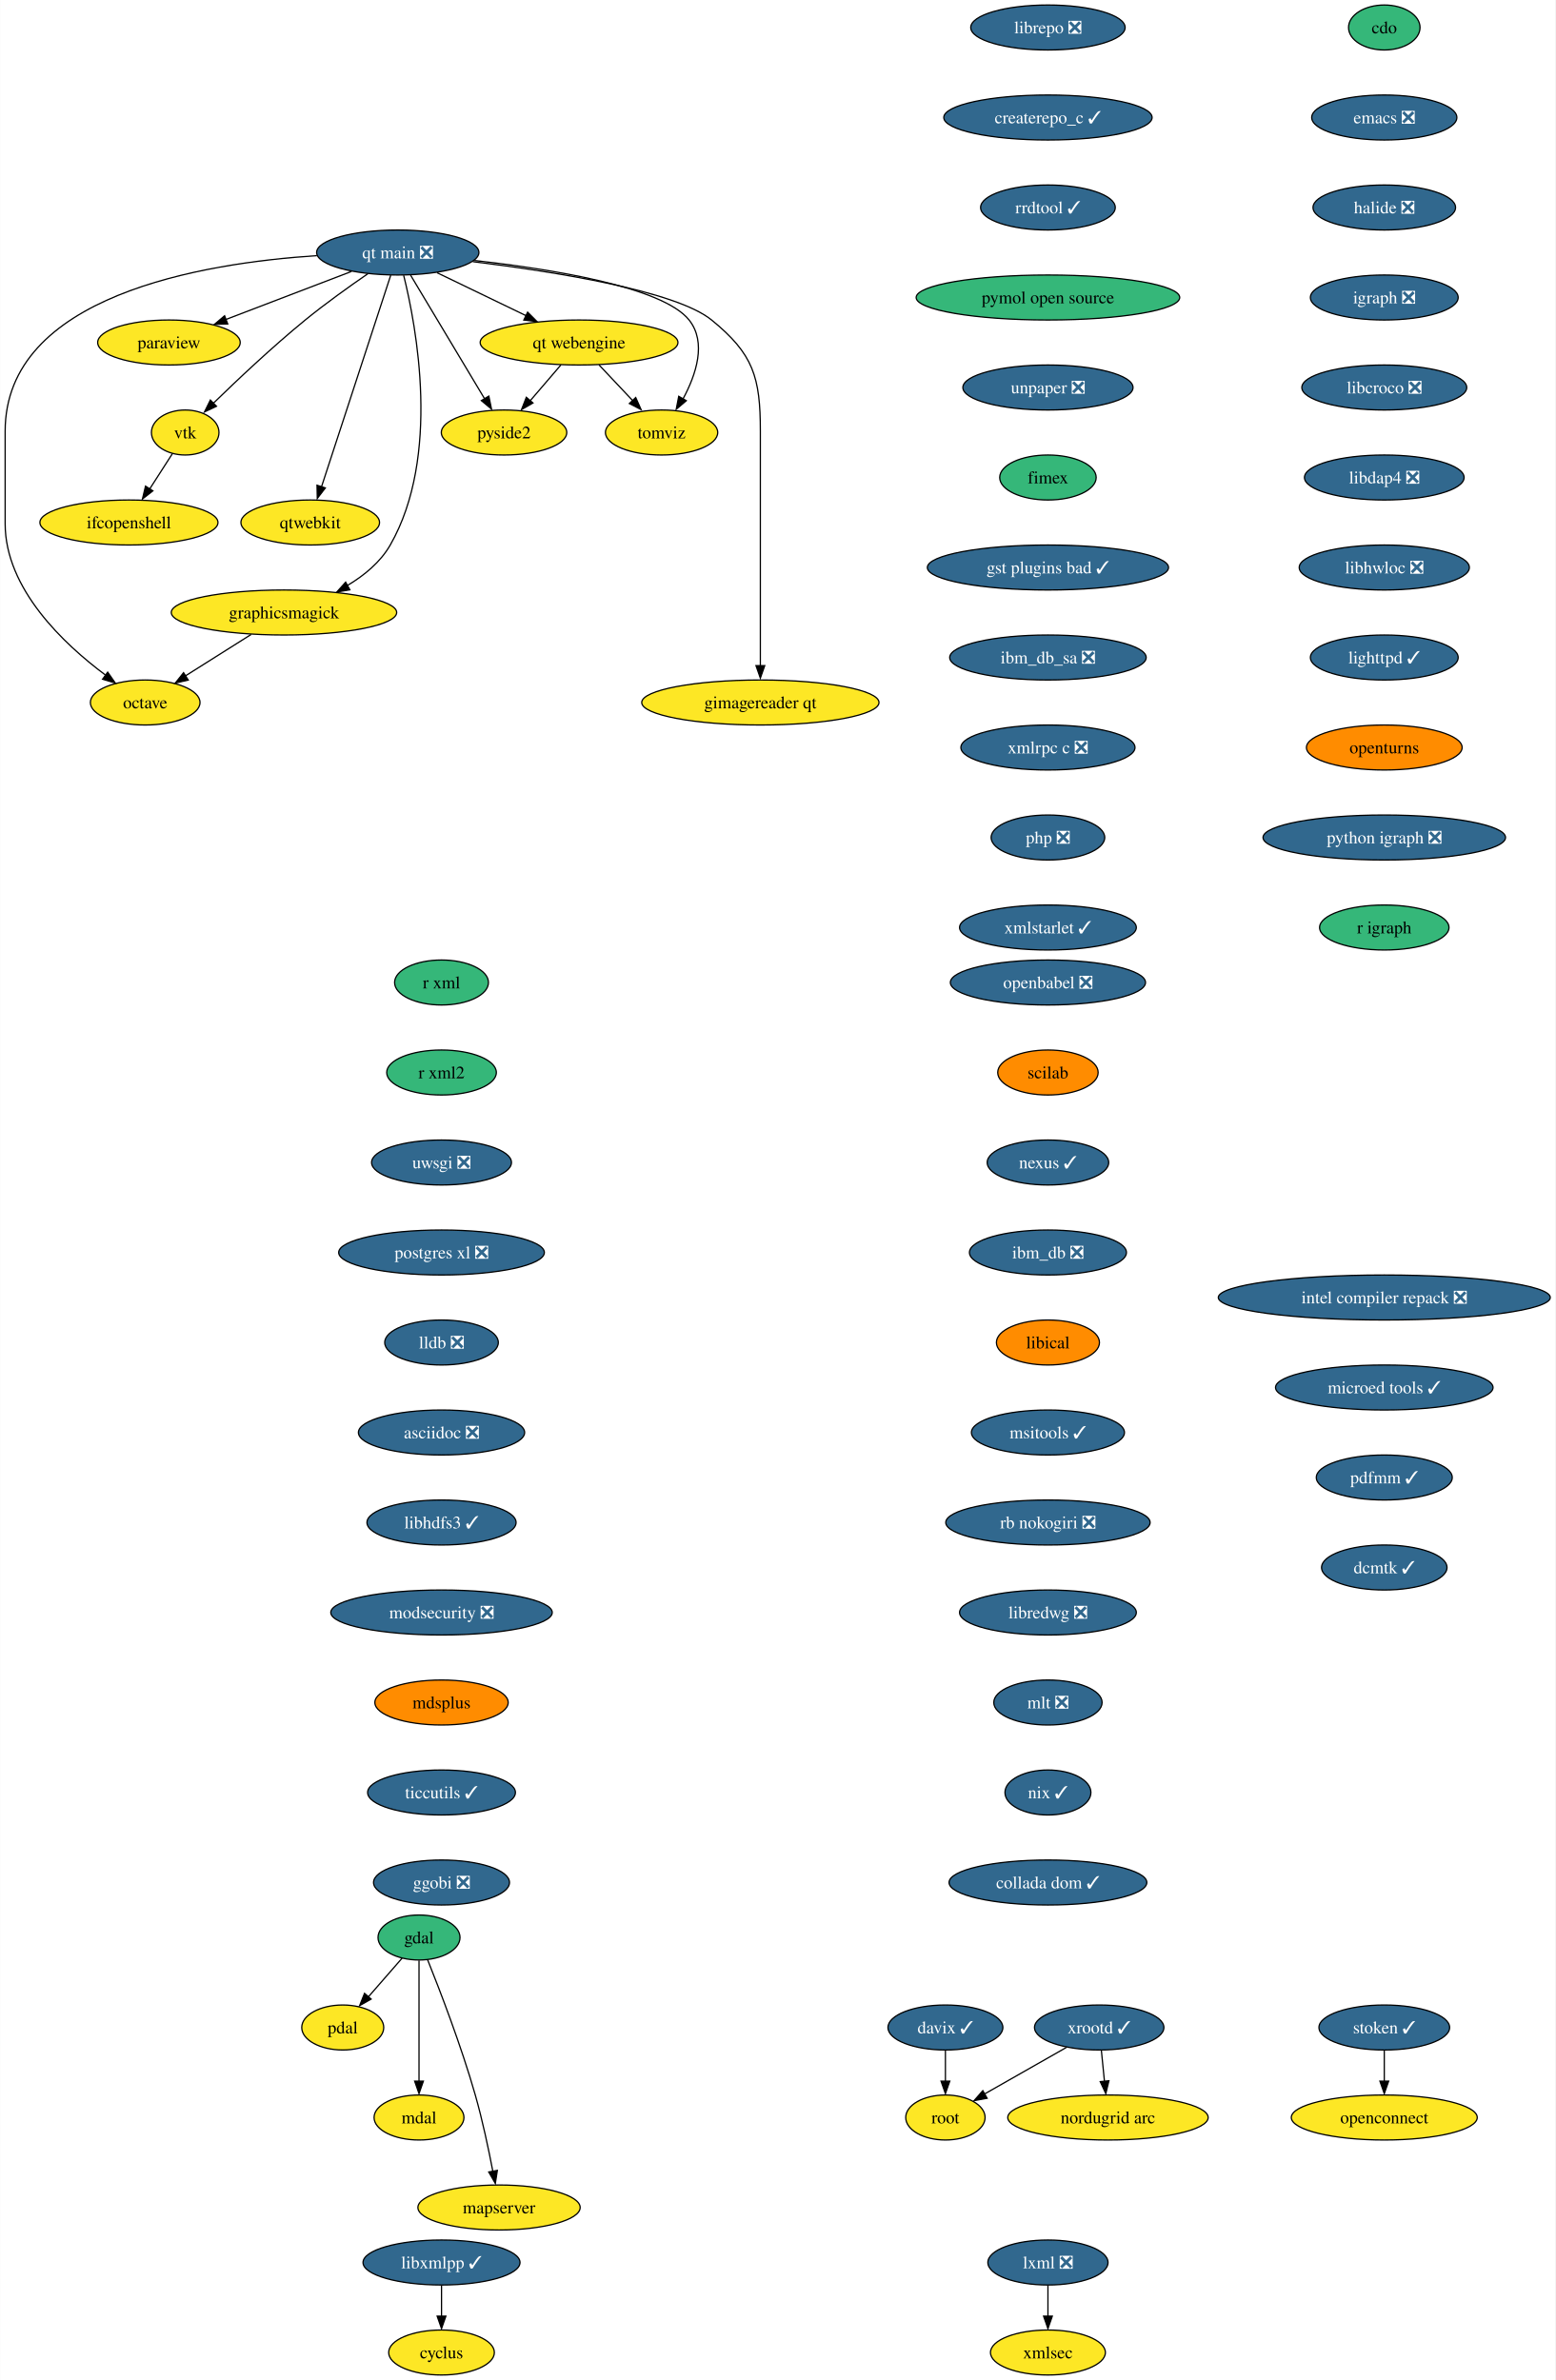
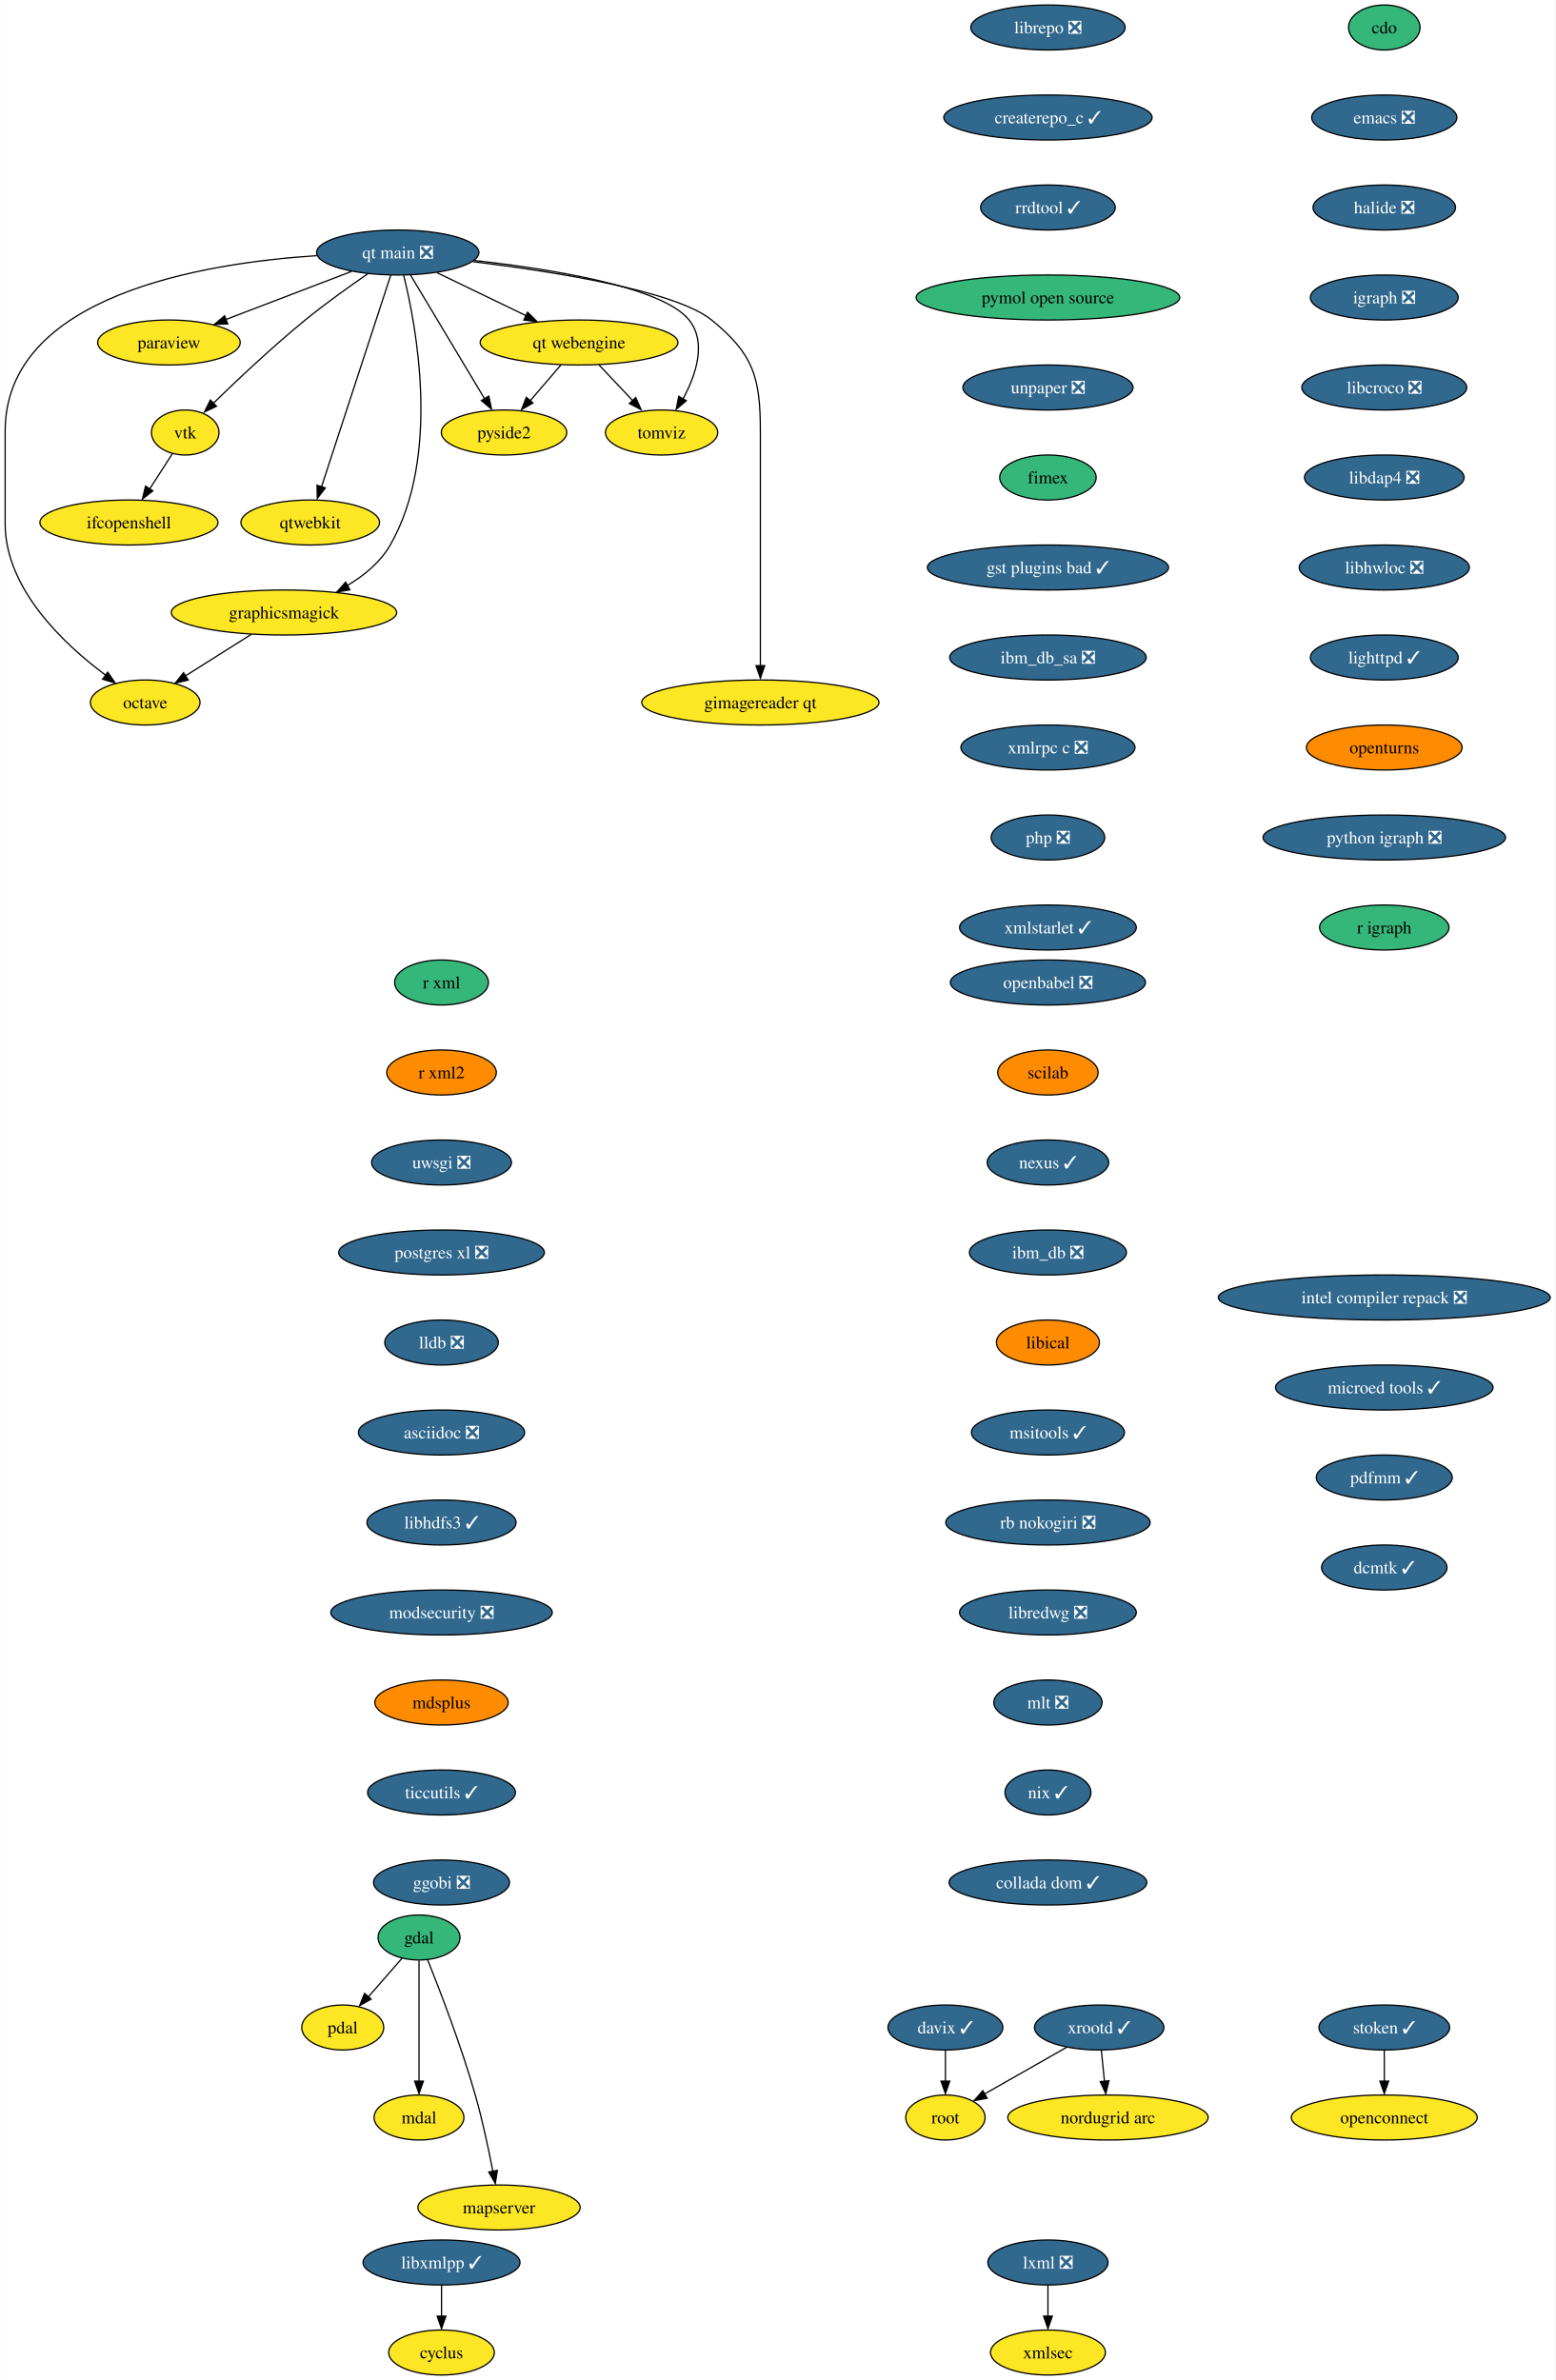
<svg xmlns="http://www.w3.org/2000/svg" xmlns:xlink="http://www.w3.org/1999/xlink" width="1244pt" height="1904pt" viewBox="0.00 0.00 1243.76 1904.00">
  <g id="graph0" class="graph" transform="scale(1 1) rotate(0) translate(4 1900)">
    <polygon fill="white" stroke="none" points="-4,4 -4,-1900 1239.76,-1900 1239.76,4 -4,4" />
    <g id="node1" class="node">
      <g id="a_node1">
        <a xlink:href="https://github.com/conda-forge/cdo-feedstock" xlink:title="cdo">
          <ellipse fill="#35b779" stroke="black" cx="1103" cy="-1878" rx="28.59" ry="18" />
          <text text-anchor="middle" x="1103" y="-1873.33" font-family="Times,serif" font-size="14.00">cdo</text>
        </a>
      </g>
    </g>
    <g id="node2" class="node">
      <g id="a_node2">
        <a xlink:href="https://github.com/conda-forge/emacs-feedstock/pull/71" xlink:title="emacs ❎">
          <ellipse fill="#31688e" stroke="black" cx="1103" cy="-1806" rx="58.05" ry="18" />
          <text text-anchor="middle" x="1103" y="-1801.33" font-family="Times,serif" font-size="14.00" fill="white">emacs ❎</text>
        </a>
      </g>
    </g>
    <g id="node4" class="node">
      <g id="a_node4">
        <a xlink:href="https://github.com/conda-forge/halide-feedstock/pull/8" xlink:title="halide ❎">
          <ellipse fill="#31688e" stroke="black" cx="1103" cy="-1734" rx="57" ry="18" />
          <text text-anchor="middle" x="1103" y="-1729.33" font-family="Times,serif" font-size="14.00" fill="white">halide ❎</text>
        </a>
      </g>
    </g>
    <g id="node3" class="node">
      <g id="a_node3">
        <a xlink:href="https://github.com/conda-forge/cyclus-feedstock" xlink:title="cyclus">
          <ellipse fill="#fde725" stroke="black" cx="349" cy="-18" rx="42.26" ry="18" />
          <text text-anchor="middle" x="349" y="-13.32" font-family="Times,serif" font-size="14.00">cyclus</text>
        </a>
      </g>
    </g>
    <g id="node9" class="node">
      <g id="a_node9">
        <a xlink:href="https://github.com/conda-forge/igraph-feedstock/pull/51" xlink:title="igraph ❎">
          <ellipse fill="#31688e" stroke="black" cx="1103" cy="-1662" rx="59.1" ry="18" />
          <text text-anchor="middle" x="1103" y="-1657.33" font-family="Times,serif" font-size="14.00" fill="white">igraph ❎</text>
        </a>
      </g>
    </g>
    <g id="node5" class="node">
      <g id="a_node5">
        <a xlink:href="https://github.com/conda-forge/gdal-feedstock" xlink:title="gdal">
          <ellipse fill="#35b779" stroke="black" cx="331" cy="-350" rx="32.79" ry="18" />
          <text text-anchor="middle" x="331" y="-345.32" font-family="Times,serif" font-size="14.00">gdal</text>
        </a>
      </g>
    </g>
    <g id="node6" class="node">
      <g id="a_node6">
        <a xlink:href="https://github.com/conda-forge/pdal-feedstock" xlink:title="pdal">
          <ellipse fill="#fde725" stroke="black" cx="270" cy="-278" rx="32.79" ry="18" />
          <text text-anchor="middle" x="270" y="-273.32" font-family="Times,serif" font-size="14.00">pdal</text>
        </a>
      </g>
    </g>
    <g id="edge3" class="edge">
      <path fill="none" stroke="black" d="M317.46,-333.46C309.56,-324.4 299.44,-312.79 290.58,-302.61" />
      <polygon fill="black" stroke="black" points="292.71,-300.73 283.5,-295.49 287.43,-305.33 292.71,-300.73" />
    </g>
    <g id="node7" class="node">
      <g id="a_node7">
        <a xlink:href="https://github.com/conda-forge/mdal-feedstock" xlink:title="mdal">
          <ellipse fill="#fde725" stroke="black" cx="331" cy="-206" rx="35.95" ry="18" />
          <text text-anchor="middle" x="331" y="-201.33" font-family="Times,serif" font-size="14.00">mdal</text>
        </a>
      </g>
    </g>
    <g id="edge4" class="edge">
      <path fill="none" stroke="black" d="M331,-331.59C331,-307.5 331,-263.75 331,-235.03" />
      <polygon fill="black" stroke="black" points="334.5,-235.11 331,-225.11 327.5,-235.11 334.5,-235.11" />
    </g>
    <g id="node8" class="node">
      <g id="a_node8">
        <a xlink:href="https://github.com/conda-forge/mapserver-feedstock" xlink:title="mapserver">
          <ellipse fill="#fde725" stroke="black" cx="395" cy="-134" rx="64.89" ry="18" />
          <text text-anchor="middle" x="395" y="-129.32" font-family="Times,serif" font-size="14.00">mapserver</text>
        </a>
      </g>
    </g>
    <g id="edge5" class="edge">
      <path fill="none" stroke="black" d="M337.85,-332.25C347.38,-308.49 364.74,-263.48 376,-224 381.76,-203.81 386.66,-180.6 390.04,-162.94" />
      <polygon fill="black" stroke="black" points="393.65,-163.7 392.04,-153.23 386.76,-162.42 393.65,-163.7" />
    </g>
    <g id="node10" class="node">
      <g id="a_node10">
        <a xlink:href="https://github.com/conda-forge/libcroco-feedstock/pull/8" xlink:title="libcroco ❎">
          <ellipse fill="#31688e" stroke="black" cx="1103" cy="-1590" rx="65.94" ry="18" />
          <text text-anchor="middle" x="1103" y="-1585.33" font-family="Times,serif" font-size="14.00" fill="white">libcroco ❎</text>
        </a>
      </g>
    </g>
    <g id="node11" class="node">
      <g id="a_node11">
        <a xlink:href="https://github.com/conda-forge/libdap4-feedstock/pull/43" xlink:title="libdap4 ❎">
          <ellipse fill="#31688e" stroke="black" cx="1103" cy="-1518" rx="63.84" ry="18" />
          <text text-anchor="middle" x="1103" y="-1513.33" font-family="Times,serif" font-size="14.00" fill="white">libdap4 ❎</text>
        </a>
      </g>
    </g>
    <g id="node12" class="node">
      <g id="a_node12">
        <a xlink:href="https://github.com/conda-forge/libhwloc-feedstock/pull/45" xlink:title="libhwloc ❎">
          <ellipse fill="#31688e" stroke="black" cx="1103" cy="-1446" rx="68.04" ry="18" />
          <text text-anchor="middle" x="1103" y="-1441.33" font-family="Times,serif" font-size="14.00" fill="white">libhwloc ❎</text>
        </a>
      </g>
    </g>
    <g id="node13" class="node">
      <g id="a_node13">
        <a xlink:href="https://github.com/conda-forge/lighttpd-feedstock/pull/18" xlink:title="lighttpd ✓">
          <ellipse fill="#31688e" stroke="black" cx="1103" cy="-1374" rx="59.1" ry="18" />
          <text text-anchor="middle" x="1103" y="-1369.33" font-family="Times,serif" font-size="14.00" fill="white">lighttpd ✓</text>
        </a>
      </g>
    </g>
    <g id="node15" class="node">
      <g id="a_node15">
        <a xlink:href="https://github.com/conda-forge/openturns-feedstock" xlink:title="openturns">
          <ellipse fill="#ff8c00" stroke="black" cx="1103" cy="-1302" rx="62.26" ry="18" />
          <text text-anchor="middle" x="1103" y="-1297.33" font-family="Times,serif" font-size="14.00">openturns</text>
        </a>
      </g>
    </g>
    <g id="node14" class="node">
      <g id="a_node14">
        <a xlink:href="https://github.com/conda-forge/libxmlpp-feedstock/pull/22" xlink:title="libxmlpp ✓">
          <ellipse fill="#31688e" stroke="black" cx="349" cy="-90" rx="62.78" ry="18" />
          <text text-anchor="middle" x="349" y="-85.33" font-family="Times,serif" font-size="14.00" fill="white">libxmlpp ✓</text>
        </a>
      </g>
    </g>
    <g id="edge11" class="edge">
      <path fill="none" stroke="black" d="M349,-71.7C349,-64.24 349,-55.32 349,-46.97" />
      <polygon fill="black" stroke="black" points="352.5,-47.1 349,-37.1 345.5,-47.1 352.5,-47.1" />
    </g>
    <g id="node19" class="node">
      <g id="a_node19">
        <a xlink:href="https://github.com/conda-forge/python-igraph-feedstock/pull/68" xlink:title="python igraph ❎">
          <ellipse fill="#31688e" stroke="black" cx="1103" cy="-1230" rx="96.98" ry="18" />
          <text text-anchor="middle" x="1103" y="-1225.33" font-family="Times,serif" font-size="14.00" fill="white">python igraph ❎</text>
        </a>
      </g>
    </g>
    <g id="node16" class="node">
      <g id="a_node16">
        <a xlink:href="https://github.com/conda-forge/lxml-feedstock/pull/77" xlink:title="lxml ❎">
          <ellipse fill="#31688e" stroke="black" cx="834" cy="-90" rx="48.05" ry="18" />
          <text text-anchor="middle" x="834" y="-85.33" font-family="Times,serif" font-size="14.00" fill="white">lxml ❎</text>
        </a>
      </g>
    </g>
    <g id="node17" class="node">
      <g id="a_node17">
        <a xlink:href="https://github.com/conda-forge/xmlsec-feedstock" xlink:title="xmlsec">
          <ellipse fill="#fde725" stroke="black" cx="834" cy="-18" rx="45.95" ry="18" />
          <text text-anchor="middle" x="834" y="-13.32" font-family="Times,serif" font-size="14.00">xmlsec</text>
        </a>
      </g>
    </g>
    <g id="edge13" class="edge">
      <path fill="none" stroke="black" d="M834,-71.7C834,-64.24 834,-55.32 834,-46.97" />
      <polygon fill="black" stroke="black" points="837.5,-47.1 834,-37.1 830.5,-47.1 837.5,-47.1" />
    </g>
    <g id="node18" class="node">
      <g id="a_node18">
        <a xlink:href="https://github.com/conda-forge/octave-feedstock" xlink:title="octave">
          <ellipse fill="#fde725" stroke="black" cx="112" cy="-1338" rx="43.84" ry="18" />
          <text text-anchor="middle" x="112" y="-1333.33" font-family="Times,serif" font-size="14.00">octave</text>
        </a>
      </g>
    </g>
    <g id="node21" class="node">
      <g id="a_node21">
        <a xlink:href="https://github.com/conda-forge/r-igraph-feedstock" xlink:title="r igraph">
          <ellipse fill="#35b779" stroke="black" cx="1103" cy="-1158" rx="51.74" ry="18" />
          <text text-anchor="middle" x="1103" y="-1153.33" font-family="Times,serif" font-size="14.00">r igraph</text>
        </a>
      </g>
    </g>
    <g id="node20" class="node">
      <g id="a_node20">
        <a xlink:href="https://github.com/conda-forge/paraview-feedstock" xlink:title="paraview">
          <ellipse fill="#fde725" stroke="black" cx="131" cy="-1626" rx="57" ry="18" />
          <text text-anchor="middle" x="131" y="-1621.33" font-family="Times,serif" font-size="14.00">paraview</text>
        </a>
      </g>
    </g>
    <g id="node22" class="node">
      <g id="a_node22">
        <a xlink:href="https://github.com/conda-forge/r-xml-feedstock" xlink:title="r xml">
          <ellipse fill="#35b779" stroke="black" cx="349" cy="-1114" rx="37.53" ry="18" />
          <text text-anchor="middle" x="349" y="-1109.33" font-family="Times,serif" font-size="14.00">r xml</text>
        </a>
      </g>
    </g>
    <g id="node23" class="node">
      <g id="a_node23">
        <a xlink:href="https://github.com/conda-forge/r-xml2-feedstock" xlink:title="r xml2">
-           <ellipse fill="#35b779" stroke="black" cx="349" cy="-1042" rx="43.84" ry="18" />
+           <ellipse fill="#ff8c00" stroke="black" cx="349" cy="-1042" rx="43.84" ry="18" />
          <text text-anchor="middle" x="349" y="-1037.33" font-family="Times,serif" font-size="14.00">r xml2</text>
        </a>
      </g>
    </g>
    <g id="node24" class="node">
      <g id="a_node24">
        <a xlink:href="https://github.com/conda-forge/uwsgi-feedstock/pull/66" xlink:title="uwsgi ❎">
          <ellipse fill="#31688e" stroke="black" cx="349" cy="-970" rx="55.94" ry="18" />
          <text text-anchor="middle" x="349" y="-965.33" font-family="Times,serif" font-size="14.00" fill="white">uwsgi ❎</text>
        </a>
      </g>
    </g>
    <g id="node25" class="node">
      <g id="a_node25">
        <a xlink:href="https://github.com/conda-forge/postgres-xl-feedstock/pull/11" xlink:title="postgres xl ❎">
          <ellipse fill="#31688e" stroke="black" cx="349" cy="-898" rx="82.25" ry="18" />
          <text text-anchor="middle" x="349" y="-893.33" font-family="Times,serif" font-size="14.00" fill="white">postgres xl ❎</text>
        </a>
      </g>
    </g>
    <g id="node26" class="node">
      <g id="a_node26">
        <a xlink:href="https://github.com/conda-forge/lldb-feedstock/pull/37" xlink:title="lldb ❎">
          <ellipse fill="#31688e" stroke="black" cx="349" cy="-826" rx="45.42" ry="18" />
          <text text-anchor="middle" x="349" y="-821.33" font-family="Times,serif" font-size="14.00" fill="white">lldb ❎</text>
        </a>
      </g>
    </g>
    <g id="node29" class="node">
      <g id="a_node29">
        <a xlink:href="https://github.com/conda-forge/asciidoc-feedstock/pull/20" xlink:title="asciidoc ❎">
          <ellipse fill="#31688e" stroke="black" cx="349" cy="-754" rx="66.47" ry="18" />
          <text text-anchor="middle" x="349" y="-749.33" font-family="Times,serif" font-size="14.00" fill="white">asciidoc ❎</text>
        </a>
      </g>
    </g>
    <g id="node27" class="node">
      <g id="a_node27">
        <a xlink:href="https://github.com/conda-forge/vtk-feedstock" xlink:title="vtk">
          <ellipse fill="#fde725" stroke="black" cx="144" cy="-1554" rx="27.01" ry="18" />
          <text text-anchor="middle" x="144" y="-1549.33" font-family="Times,serif" font-size="14.00">vtk</text>
        </a>
      </g>
    </g>
    <g id="node28" class="node">
      <g id="a_node28">
        <a xlink:href="https://github.com/conda-forge/ifcopenshell-feedstock" xlink:title="ifcopenshell">
          <ellipse fill="#fde725" stroke="black" cx="99" cy="-1482" rx="71.2" ry="18" />
          <text text-anchor="middle" x="99" y="-1477.33" font-family="Times,serif" font-size="14.00">ifcopenshell</text>
        </a>
      </g>
    </g>
    <g id="edge20" class="edge">
      <path fill="none" stroke="black" d="M133.79,-1537.12C128.42,-1528.77 121.71,-1518.32 115.61,-1508.84" />
      <polygon fill="black" stroke="black" points="118.15,-1507.32 109.8,-1500.8 112.26,-1511.1 118.15,-1507.32" />
    </g>
    <g id="node31" class="node">
      <g id="a_node31">
        <a xlink:href="https://github.com/conda-forge/libhdfs3-feedstock/pull/48" xlink:title="libhdfs3 ✓">
          <ellipse fill="#31688e" stroke="black" cx="349" cy="-682" rx="59.63" ry="18" />
          <text text-anchor="middle" x="349" y="-677.33" font-family="Times,serif" font-size="14.00" fill="white">libhdfs3 ✓</text>
        </a>
      </g>
    </g>
    <g id="node30" class="node">
      <g id="a_node30">
        <a xlink:href="https://github.com/conda-forge/qtwebkit-feedstock" xlink:title="qtwebkit">
          <ellipse fill="#fde725" stroke="black" cx="244" cy="-1482" rx="55.42" ry="18" />
          <text text-anchor="middle" x="244" y="-1477.33" font-family="Times,serif" font-size="14.00">qtwebkit</text>
        </a>
      </g>
    </g>
    <g id="node32" class="node">
      <g id="a_node32">
        <a xlink:href="https://github.com/conda-forge/modsecurity-feedstock/pull/12" xlink:title="modsecurity ❎">
          <ellipse fill="#31688e" stroke="black" cx="349" cy="-610" rx="88.56" ry="18" />
          <text text-anchor="middle" x="349" y="-605.33" font-family="Times,serif" font-size="14.00" fill="white">modsecurity ❎</text>
        </a>
      </g>
    </g>
    <g id="node34" class="node">
      <g id="a_node34">
        <a xlink:href="https://github.com/conda-forge/mdsplus-feedstock" xlink:title="mdsplus">
          <ellipse fill="#ff8c00" stroke="black" cx="349" cy="-538" rx="53.31" ry="18" />
          <text text-anchor="middle" x="349" y="-533.33" font-family="Times,serif" font-size="14.00">mdsplus</text>
        </a>
      </g>
    </g>
    <g id="node33" class="node">
      <g id="a_node33">
        <a xlink:href="https://github.com/conda-forge/pyside2-feedstock" xlink:title="pyside2">
          <ellipse fill="#fde725" stroke="black" cx="399" cy="-1554" rx="50.16" ry="18" />
          <text text-anchor="middle" x="399" y="-1549.33" font-family="Times,serif" font-size="14.00">pyside2</text>
        </a>
      </g>
    </g>
    <g id="node35" class="node">
      <g id="a_node35">
        <a xlink:href="https://github.com/conda-forge/ticcutils-feedstock/pull/28" xlink:title="ticcutils ✓">
          <ellipse fill="#31688e" stroke="black" cx="349" cy="-466" rx="59.1" ry="18" />
          <text text-anchor="middle" x="349" y="-461.32" font-family="Times,serif" font-size="14.00" fill="white">ticcutils ✓</text>
        </a>
      </g>
    </g>
    <g id="node37" class="node">
      <g id="a_node37">
        <a xlink:href="https://github.com/conda-forge/ggobi-feedstock/pull/3" xlink:title="ggobi ❎">
          <ellipse fill="#31688e" stroke="black" cx="349" cy="-394" rx="54.36" ry="18" />
          <text text-anchor="middle" x="349" y="-389.32" font-family="Times,serif" font-size="14.00" fill="white">ggobi ❎</text>
        </a>
      </g>
    </g>
    <g id="node36" class="node">
      <g id="a_node36">
        <a xlink:href="https://github.com/conda-forge/graphicsmagick-feedstock" xlink:title="graphicsmagick">
          <ellipse fill="#fde725" stroke="black" cx="223" cy="-1410" rx="90.14" ry="18" />
          <text text-anchor="middle" x="223" y="-1405.33" font-family="Times,serif" font-size="14.00">graphicsmagick</text>
        </a>
      </g>
    </g>
    <g id="edge26" class="edge">
      <path fill="none" stroke="black" d="M196.69,-1392.41C180.9,-1382.45 160.69,-1369.71 143.98,-1359.17" />
      <polygon fill="black" stroke="black" points="146.43,-1355.94 136.1,-1353.57 142.7,-1361.87 146.43,-1355.94" />
    </g>
    <g id="node38" class="node">
      <g id="a_node38">
        <a xlink:href="https://github.com/conda-forge/xrootd-feedstock/pull/72" xlink:title="xrootd ✓">
          <ellipse fill="#31688e" stroke="black" cx="875" cy="-278" rx="51.74" ry="18" />
          <text text-anchor="middle" x="875" y="-273.32" font-family="Times,serif" font-size="14.00" fill="white">xrootd ✓</text>
        </a>
      </g>
    </g>
    <g id="node39" class="node">
      <g id="a_node39">
        <a xlink:href="https://github.com/conda-forge/root-feedstock" xlink:title="root">
          <ellipse fill="#fde725" stroke="black" cx="752" cy="-206" rx="31.74" ry="18" />
          <text text-anchor="middle" x="752" y="-201.32" font-family="Times,serif" font-size="14.00">root</text>
        </a>
      </g>
    </g>
    <g id="edge28" class="edge">
      <path fill="none" stroke="black" d="M848.91,-262.15C829.76,-251.26 803.66,-236.4 783.37,-224.86" />
      <polygon fill="black" stroke="black" points="785.36,-221.39 774.94,-219.48 781.9,-227.47 785.36,-221.39" />
    </g>
    <g id="node40" class="node">
      <g id="a_node40">
        <a xlink:href="https://github.com/conda-forge/nordugrid-arc-feedstock" xlink:title="nordugrid arc">
          <ellipse fill="#fde725" stroke="black" cx="882" cy="-206" rx="80.14" ry="18" />
          <text text-anchor="middle" x="882" y="-201.32" font-family="Times,serif" font-size="14.00">nordugrid arc</text>
        </a>
      </g>
    </g>
    <g id="edge29" class="edge">
      <path fill="none" stroke="black" d="M876.73,-259.7C877.48,-252.24 878.37,-243.32 879.2,-234.97" />
      <polygon fill="black" stroke="black" points="882.78,-235.4 880.29,-225.1 875.81,-234.71 882.78,-235.4" />
    </g>
    <g id="node41" class="node">
      <g id="a_node41">
        <a xlink:href="https://github.com/conda-forge/davix-feedstock/pull/36" xlink:title="davix ✓">
          <ellipse fill="#31688e" stroke="black" cx="752" cy="-278" rx="45.95" ry="18" />
          <text text-anchor="middle" x="752" y="-273.32" font-family="Times,serif" font-size="14.00" fill="white">davix ✓</text>
        </a>
      </g>
    </g>
    <g id="edge30" class="edge">
      <path fill="none" stroke="black" d="M752,-259.7C752,-252.24 752,-243.32 752,-234.97" />
      <polygon fill="black" stroke="black" points="755.5,-235.1 752,-225.1 748.5,-235.1 755.5,-235.1" />
    </g>
    <g id="node42" class="node">
      <g id="a_node42">
        <a xlink:href="https://github.com/conda-forge/openbabel-feedstock/pull/35" xlink:title="openbabel ❎">
          <ellipse fill="#31688e" stroke="black" cx="834" cy="-1114" rx="78.04" ry="18" />
          <text text-anchor="middle" x="834" y="-1109.33" font-family="Times,serif" font-size="14.00" fill="white">openbabel ❎</text>
        </a>
      </g>
    </g>
    <g id="node43" class="node">
      <g id="a_node43">
        <a xlink:href="https://github.com/conda-forge/scilab-feedstock" xlink:title="scilab">
          <ellipse fill="#ff8c00" stroke="black" cx="834" cy="-1042" rx="40.16" ry="18" />
          <text text-anchor="middle" x="834" y="-1037.33" font-family="Times,serif" font-size="14.00">scilab</text>
        </a>
      </g>
    </g>
    <g id="node44" class="node">
      <g id="a_node44">
        <a xlink:href="https://github.com/conda-forge/nexus-feedstock/pull/12" xlink:title="nexus ✓">
          <ellipse fill="#31688e" stroke="black" cx="834" cy="-970" rx="48.58" ry="18" />
          <text text-anchor="middle" x="834" y="-965.33" font-family="Times,serif" font-size="14.00" fill="white">nexus ✓</text>
        </a>
      </g>
    </g>
    <g id="node45" class="node">
      <g id="a_node45">
        <a xlink:href="https://github.com/conda-forge/ibm_db-feedstock/pull/58" xlink:title="ibm_db ❎">
          <ellipse fill="#31688e" stroke="black" cx="834" cy="-898" rx="62.78" ry="18" />
          <text text-anchor="middle" x="834" y="-893.33" font-family="Times,serif" font-size="14.00" fill="white">ibm_db ❎</text>
        </a>
      </g>
    </g>
    <g id="node46" class="node">
      <g id="a_node46">
        <a xlink:href="https://github.com/conda-forge/libical-feedstock" xlink:title="libical">
          <ellipse fill="#ff8c00" stroke="black" cx="834" cy="-826" rx="41.21" ry="18" />
          <text text-anchor="middle" x="834" y="-821.33" font-family="Times,serif" font-size="14.00">libical</text>
        </a>
      </g>
    </g>
    <g id="node47" class="node">
      <g id="a_node47">
        <a xlink:href="https://github.com/conda-forge/msitools-feedstock/pull/7" xlink:title="msitools ✓">
          <ellipse fill="#31688e" stroke="black" cx="834" cy="-754" rx="61.2" ry="18" />
          <text text-anchor="middle" x="834" y="-749.33" font-family="Times,serif" font-size="14.00" fill="white">msitools ✓</text>
        </a>
      </g>
    </g>
    <g id="node48" class="node">
      <g id="a_node48">
        <a xlink:href="https://github.com/conda-forge/rb-nokogiri-feedstock/pull/13" xlink:title="rb nokogiri ❎">
          <ellipse fill="#31688e" stroke="black" cx="834" cy="-682" rx="81.72" ry="18" />
          <text text-anchor="middle" x="834" y="-677.33" font-family="Times,serif" font-size="14.00" fill="white">rb nokogiri ❎</text>
        </a>
      </g>
    </g>
    <g id="node49" class="node">
      <g id="a_node49">
        <a xlink:href="https://github.com/conda-forge/libredwg-feedstock/pull/84" xlink:title="libredwg ❎">
          <ellipse fill="#31688e" stroke="black" cx="834" cy="-610" rx="70.68" ry="18" />
          <text text-anchor="middle" x="834" y="-605.33" font-family="Times,serif" font-size="14.00" fill="white">libredwg ❎</text>
        </a>
      </g>
    </g>
    <g id="node50" class="node">
      <g id="a_node50">
        <a xlink:href="https://github.com/conda-forge/mlt-feedstock/pull/23" xlink:title="mlt ❎">
          <ellipse fill="#31688e" stroke="black" cx="834" cy="-538" rx="43.32" ry="18" />
          <text text-anchor="middle" x="834" y="-533.33" font-family="Times,serif" font-size="14.00" fill="white">mlt ❎</text>
        </a>
      </g>
    </g>
    <g id="node51" class="node">
      <g id="a_node51">
        <a xlink:href="https://github.com/conda-forge/nix-feedstock/pull/22" xlink:title="nix ✓">
          <ellipse fill="#31688e" stroke="black" cx="834" cy="-466" rx="34.37" ry="18" />
          <text text-anchor="middle" x="834" y="-461.32" font-family="Times,serif" font-size="14.00" fill="white">nix ✓</text>
        </a>
      </g>
    </g>
    <g id="node52" class="node">
      <g id="a_node52">
        <a xlink:href="https://github.com/conda-forge/collada-dom-feedstock/pull/7" xlink:title="collada dom ✓">
          <ellipse fill="#31688e" stroke="black" cx="834" cy="-394" rx="79.09" ry="18" />
          <text text-anchor="middle" x="834" y="-389.32" font-family="Times,serif" font-size="14.00" fill="white">collada dom ✓</text>
        </a>
      </g>
    </g>
    <g id="node53" class="node">
      <g id="a_node53">
        <a xlink:href="https://github.com/conda-forge/librepo-feedstock/pull/30" xlink:title="librepo ❎">
          <ellipse fill="#31688e" stroke="black" cx="834" cy="-1878" rx="61.73" ry="18" />
          <text text-anchor="middle" x="834" y="-1873.33" font-family="Times,serif" font-size="14.00" fill="white">librepo ❎</text>
        </a>
      </g>
    </g>
    <g id="node54" class="node">
      <g id="a_node54">
        <a xlink:href="https://github.com/conda-forge/createrepo_c-feedstock/pull/27" xlink:title="createrepo_c ✓">
          <ellipse fill="#31688e" stroke="black" cx="834" cy="-1806" rx="83.3" ry="18" />
          <text text-anchor="middle" x="834" y="-1801.33" font-family="Times,serif" font-size="14.00" fill="white">createrepo_c ✓</text>
        </a>
      </g>
    </g>
    <g id="node57" class="node">
      <g id="a_node57">
        <a xlink:href="https://github.com/conda-forge/rrdtool-feedstock/pull/11" xlink:title="rrdtool ✓">
          <ellipse fill="#31688e" stroke="black" cx="834" cy="-1734" rx="53.84" ry="18" />
          <text text-anchor="middle" x="834" y="-1729.33" font-family="Times,serif" font-size="14.00" fill="white">rrdtool ✓</text>
        </a>
      </g>
    </g>
    <g id="node55" class="node">
      <g id="a_node55">
        <a xlink:href="https://github.com/conda-forge/openconnect-feedstock" xlink:title="openconnect">
          <ellipse fill="#fde725" stroke="black" cx="1103" cy="-206" rx="74.36" ry="18" />
          <text text-anchor="middle" x="1103" y="-201.32" font-family="Times,serif" font-size="14.00">openconnect</text>
        </a>
      </g>
    </g>
    <g id="node56" class="node">
      <g id="a_node56">
        <a xlink:href="https://github.com/conda-forge/stoken-feedstock/pull/12" xlink:title="stoken ✓">
          <ellipse fill="#31688e" stroke="black" cx="1103" cy="-278" rx="52.26" ry="18" />
          <text text-anchor="middle" x="1103" y="-273.32" font-family="Times,serif" font-size="14.00" fill="white">stoken ✓</text>
        </a>
      </g>
    </g>
    <g id="edge42" class="edge">
      <path fill="none" stroke="black" d="M1103,-259.7C1103,-252.24 1103,-243.32 1103,-234.97" />
      <polygon fill="black" stroke="black" points="1106.5,-235.1 1103,-225.1 1099.5,-235.1 1106.5,-235.1" />
    </g>
    <g id="node58" class="node">
      <g id="a_node58">
        <a xlink:href="https://github.com/conda-forge/pymol-open-source-feedstock" xlink:title="pymol open source">
          <ellipse fill="#35b779" stroke="black" cx="834" cy="-1662" rx="105.4" ry="18" />
          <text text-anchor="middle" x="834" y="-1657.33" font-family="Times,serif" font-size="14.00">pymol open source</text>
        </a>
      </g>
    </g>
    <g id="node59" class="node">
      <g id="a_node59">
        <a xlink:href="https://github.com/conda-forge/unpaper-feedstock/pull/6" xlink:title="unpaper ❎">
          <ellipse fill="#31688e" stroke="black" cx="834" cy="-1590" rx="68.04" ry="18" />
          <text text-anchor="middle" x="834" y="-1585.33" font-family="Times,serif" font-size="14.00" fill="white">unpaper ❎</text>
        </a>
      </g>
    </g>
    <g id="node61" class="node">
      <g id="a_node61">
        <a xlink:href="https://github.com/conda-forge/fimex-feedstock" xlink:title="fimex">
          <ellipse fill="#35b779" stroke="black" cx="834" cy="-1518" rx="38.58" ry="18" />
          <text text-anchor="middle" x="834" y="-1513.33" font-family="Times,serif" font-size="14.00">fimex</text>
        </a>
      </g>
    </g>
    <g id="node60" class="node">
      <g id="a_node60">
        <a xlink:href="https://github.com/conda-forge/tomviz-feedstock" xlink:title="tomviz">
          <ellipse fill="#fde725" stroke="black" cx="525" cy="-1554" rx="44.9" ry="18" />
          <text text-anchor="middle" x="525" y="-1549.33" font-family="Times,serif" font-size="14.00">tomviz</text>
        </a>
      </g>
    </g>
    <g id="node62" class="node">
      <g id="a_node62">
        <a xlink:href="https://github.com/conda-forge/gst-plugins-bad-feedstock/pull/36" xlink:title="gst plugins bad ✓">
          <ellipse fill="#31688e" stroke="black" cx="834" cy="-1446" rx="96.45" ry="18" />
          <text text-anchor="middle" x="834" y="-1441.33" font-family="Times,serif" font-size="14.00" fill="white">gst plugins bad ✓</text>
        </a>
      </g>
    </g>
    <g id="node63" class="node">
      <g id="a_node63">
        <a xlink:href="https://github.com/conda-forge/ibm_db_sa-feedstock/pull/19" xlink:title="ibm_db_sa ❎">
          <ellipse fill="#31688e" stroke="black" cx="834" cy="-1374" rx="78.57" ry="18" />
          <text text-anchor="middle" x="834" y="-1369.33" font-family="Times,serif" font-size="14.00" fill="white">ibm_db_sa ❎</text>
        </a>
      </g>
    </g>
    <g id="node64" class="node">
      <g id="a_node64">
        <a xlink:href="https://github.com/conda-forge/xmlrpc-c-feedstock/pull/3" xlink:title="xmlrpc c ❎">
          <ellipse fill="#31688e" stroke="black" cx="834" cy="-1302" rx="69.62" ry="18" />
          <text text-anchor="middle" x="834" y="-1297.33" font-family="Times,serif" font-size="14.00" fill="white">xmlrpc c ❎</text>
        </a>
      </g>
    </g>
    <g id="node65" class="node">
      <g id="a_node65">
        <a xlink:href="https://github.com/conda-forge/php-feedstock/pull/80" xlink:title="php ❎">
          <ellipse fill="#31688e" stroke="black" cx="834" cy="-1230" rx="45.42" ry="18" />
          <text text-anchor="middle" x="834" y="-1225.33" font-family="Times,serif" font-size="14.00" fill="white">php ❎</text>
        </a>
      </g>
    </g>
    <g id="node66" class="node">
      <g id="a_node66">
        <a xlink:href="https://github.com/conda-forge/xmlstarlet-feedstock/pull/1" xlink:title="xmlstarlet ✓">
          <ellipse fill="#31688e" stroke="black" cx="834" cy="-1158" rx="70.68" ry="18" />
          <text text-anchor="middle" x="834" y="-1153.33" font-family="Times,serif" font-size="14.00" fill="white">xmlstarlet ✓</text>
        </a>
      </g>
    </g>
    <g id="node67" class="node">
      <g id="a_node67">
        <a xlink:href="https://github.com/conda-forge/gimagereader-qt-feedstock" xlink:title="gimagereader qt">
          <ellipse fill="#fde725" stroke="black" cx="604" cy="-1338" rx="94.88" ry="18" />
          <text text-anchor="middle" x="604" y="-1333.33" font-family="Times,serif" font-size="14.00">gimagereader qt</text>
        </a>
      </g>
    </g>
    <g id="node68" class="node">
      <g id="a_node68">
        <a xlink:href="https://github.com/conda-forge/qt-main-feedstock/pull/159" xlink:title="qt main ❎">
          <ellipse fill="#31688e" stroke="black" cx="314" cy="-1698" rx="64.89" ry="18" />
          <text text-anchor="middle" x="314" y="-1693.33" font-family="Times,serif" font-size="14.00" fill="white">qt main ❎</text>
        </a>
      </g>
    </g>
    <g id="edge52" class="edge">
      <path fill="none" stroke="black" d="M249.32,-1695.49C157.4,-1689.51 0,-1663.44 0,-1555 0,-1555 0,-1555 0,-1481 0,-1428.91 47.04,-1384.7 80.15,-1360.03" />
      <polygon fill="black" stroke="black" points="82,-1362.29 88.06,-1353.6 77.91,-1356.61 82,-1362.29" />
    </g>
    <g id="edge53" class="edge">
      <path fill="none" stroke="black" d="M276.97,-1682.83C247.97,-1671.74 207.51,-1656.26 176.53,-1644.42" />
      <polygon fill="black" stroke="black" points="178.01,-1640.85 167.42,-1640.55 175.51,-1647.39 178.01,-1640.85" />
    </g>
    <g id="edge54" class="edge">
      <path fill="none" stroke="black" d="M290.11,-1681.03C275.33,-1670.87 256.16,-1657.19 240,-1644 213.62,-1622.47 185.24,-1595.65 166.23,-1577.12" />
      <polygon fill="black" stroke="black" points="169.03,-1574.98 159.44,-1570.47 164.13,-1579.98 169.03,-1574.98" />
    </g>
    <g id="edge55" class="edge">
      <path fill="none" stroke="black" d="M308.39,-1679.85C296.31,-1642.91 267.73,-1555.55 253.05,-1510.67" />
      <polygon fill="black" stroke="black" points="256.07,-1509.65 249.64,-1501.23 249.42,-1511.83 256.07,-1509.65" />
    </g>
    <g id="edge56" class="edge">
      <path fill="none" stroke="black" d="M324.25,-1679.87C338.95,-1655.33 366.11,-1609.94 383.34,-1581.17" />
      <polygon fill="black" stroke="black" points="386.84,-1583.13 388.97,-1572.75 380.84,-1579.53 386.84,-1583.13" />
    </g>
    <g id="edge57" class="edge">
      <path fill="none" stroke="black" d="M318.73,-1679.74C328.85,-1639 348.58,-1534.95 308,-1464 300.14,-1450.26 287.13,-1439.59 273.62,-1431.55" />
      <polygon fill="black" stroke="black" points="275.7,-1428.15 265.25,-1426.39 272.32,-1434.28 275.7,-1428.15" />
    </g>
    <g id="edge58" class="edge">
      <path fill="none" stroke="black" d="M375.27,-1691.59C436.94,-1684.73 525.88,-1670.47 547,-1644 561.29,-1626.1 552.56,-1600.2 542.18,-1580.95" />
      <polygon fill="black" stroke="black" points="544.77,-1579.44 536.71,-1572.57 538.72,-1582.97 544.77,-1579.44" />
    </g>
    <g id="edge59" class="edge">
      <path fill="none" stroke="black" d="M374.04,-1690.68C438.71,-1682.78 536.24,-1667.4 565,-1644 598.5,-1616.75 604,-1598.19 604,-1555 604,-1555 604,-1555 604,-1481 604,-1441.57 604,-1395.97 604,-1367.31" />
      <polygon fill="black" stroke="black" points="607.5,-1367.49 604,-1357.49 600.5,-1367.49 607.5,-1367.49" />
    </g>
    <g id="node69" class="node">
      <g id="a_node69">
        <a xlink:href="https://github.com/conda-forge/qt-webengine-feedstock" xlink:title="qt webengine">
          <ellipse fill="#fde725" stroke="black" cx="459" cy="-1626" rx="79.09" ry="18" />
          <text text-anchor="middle" x="459" y="-1621.33" font-family="Times,serif" font-size="14.00">qt webengine</text>
        </a>
      </g>
    </g>
    <g id="edge60" class="edge">
      <path fill="none" stroke="black" d="M345.46,-1681.81C366.29,-1671.76 393.84,-1658.45 416.6,-1647.47" />
      <polygon fill="black" stroke="black" points="417.86,-1650.27 425.34,-1642.77 414.81,-1643.96 417.86,-1650.27" />
    </g>
    <g id="edge61" class="edge">
      <path fill="none" stroke="black" d="M444.48,-1608.05C437.15,-1599.5 428.12,-1588.97 420.05,-1579.56" />
      <polygon fill="black" stroke="black" points="422.14,-1577.62 412.98,-1572.31 416.83,-1582.18 422.14,-1577.62" />
    </g>
    <g id="edge62" class="edge">
      <path fill="none" stroke="black" d="M474.98,-1608.05C483.12,-1599.42 493.17,-1588.76 502.12,-1579.27" />
      <polygon fill="black" stroke="black" points="504.31,-1581.98 508.62,-1572.31 499.22,-1577.18 504.31,-1581.98" />
    </g>
    <g id="node70" class="node">
      <g id="a_node70">
        <a xlink:href="https://github.com/conda-forge/intel-compiler-repack-feedstock/pull/13" xlink:title="intel compiler repack ❎">
          <ellipse fill="#31688e" stroke="black" cx="1103" cy="-862" rx="132.76" ry="18" />
          <text text-anchor="middle" x="1103" y="-857.33" font-family="Times,serif" font-size="14.00" fill="white">intel compiler repack ❎</text>
        </a>
      </g>
    </g>
    <g id="node71" class="node">
      <g id="a_node71">
        <a xlink:href="https://github.com/conda-forge/microed-tools-feedstock/pull/10" xlink:title="microed tools ✓">
          <ellipse fill="#31688e" stroke="black" cx="1103" cy="-790" rx="86.98" ry="18" />
          <text text-anchor="middle" x="1103" y="-785.33" font-family="Times,serif" font-size="14.00" fill="white">microed tools ✓</text>
        </a>
      </g>
    </g>
    <g id="node72" class="node">
      <g id="a_node72">
        <a xlink:href="https://github.com/conda-forge/pdfmm-feedstock/pull/5" xlink:title="pdfmm ✓">
          <ellipse fill="#31688e" stroke="black" cx="1103" cy="-718" rx="54.36" ry="18" />
          <text text-anchor="middle" x="1103" y="-713.33" font-family="Times,serif" font-size="14.00" fill="white">pdfmm ✓</text>
        </a>
      </g>
    </g>
    <g id="node73" class="node">
      <g id="a_node73">
        <a xlink:href="https://github.com/conda-forge/dcmtk-feedstock/pull/5" xlink:title="dcmtk ✓">
          <ellipse fill="#31688e" stroke="black" cx="1103" cy="-646" rx="50.16" ry="18" />
          <text text-anchor="middle" x="1103" y="-641.33" font-family="Times,serif" font-size="14.00" fill="white">dcmtk ✓</text>
        </a>
      </g>
    </g>
  </g>
</svg>
